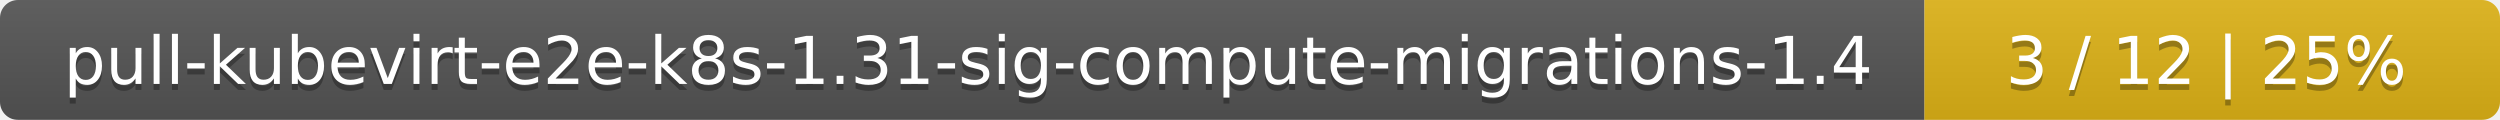
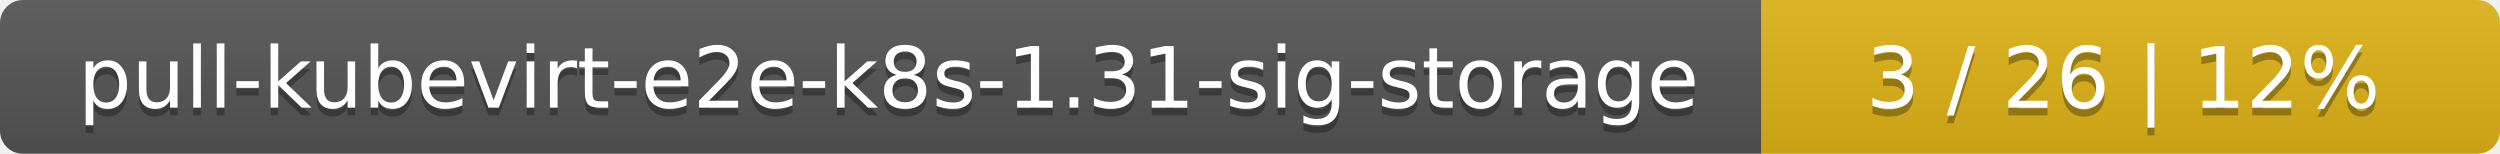
- <svg xmlns="http://www.w3.org/2000/svg" width="417" height="20">
+ <svg xmlns="http://www.w3.org/2000/svg" width="325" height="20">
  <linearGradient id="smooth" x2="0" y2="100%">
    <stop offset="0" stop-color="#bbb" stop-opacity=".1" />
    <stop offset="1" stop-opacity=".1" />
  </linearGradient>
  <mask id="round">
-     <rect width="417" height="20" rx="3" fill="#fff" />
+     <rect width="325" height="20" rx="3" fill="#fff" />
  </mask>
  <g mask="url(#round)">
-     <rect width="321" height="20" fill="#555" />
-     <rect x="321" width="96" height="20" fill="#dfb317" />
-     <rect width="417" height="20" fill="url(#smooth)" />
+     <rect width="229" height="20" fill="#555" />
+     <rect x="229" width="96" height="20" fill="#dfb317" />
+     <rect width="325" height="20" fill="url(#smooth)" />
  </g>
  <g fill="#fff" text-anchor="middle" font-family="DejaVu Sans,Verdana,Geneva,sans-serif" font-size="11">
-     <text x="161.5" y="15" fill="#010101" fill-opacity=".3">pull-kubevirt-e2e-k8s-1.31-sig-compute-migrations-1.4</text>
-     <text x="161.5" y="14">pull-kubevirt-e2e-k8s-1.31-sig-compute-migrations-1.4</text>
-     <text x="368" y="15" fill="#010101" fill-opacity=".3">3 / 12    |    25%</text>
-     <text x="368" y="14">3 / 12    |    25%</text>
+     <text x="115.5" y="15" fill="#010101" fill-opacity=".3">pull-kubevirt-e2e-k8s-1.31-sig-storage</text>
+     <text x="115.5" y="14">pull-kubevirt-e2e-k8s-1.31-sig-storage</text>
+     <text x="276" y="15" fill="#010101" fill-opacity=".3">3 / 26    |    12%</text>
+     <text x="276" y="14">3 / 26    |    12%</text>
  </g>
</svg>
